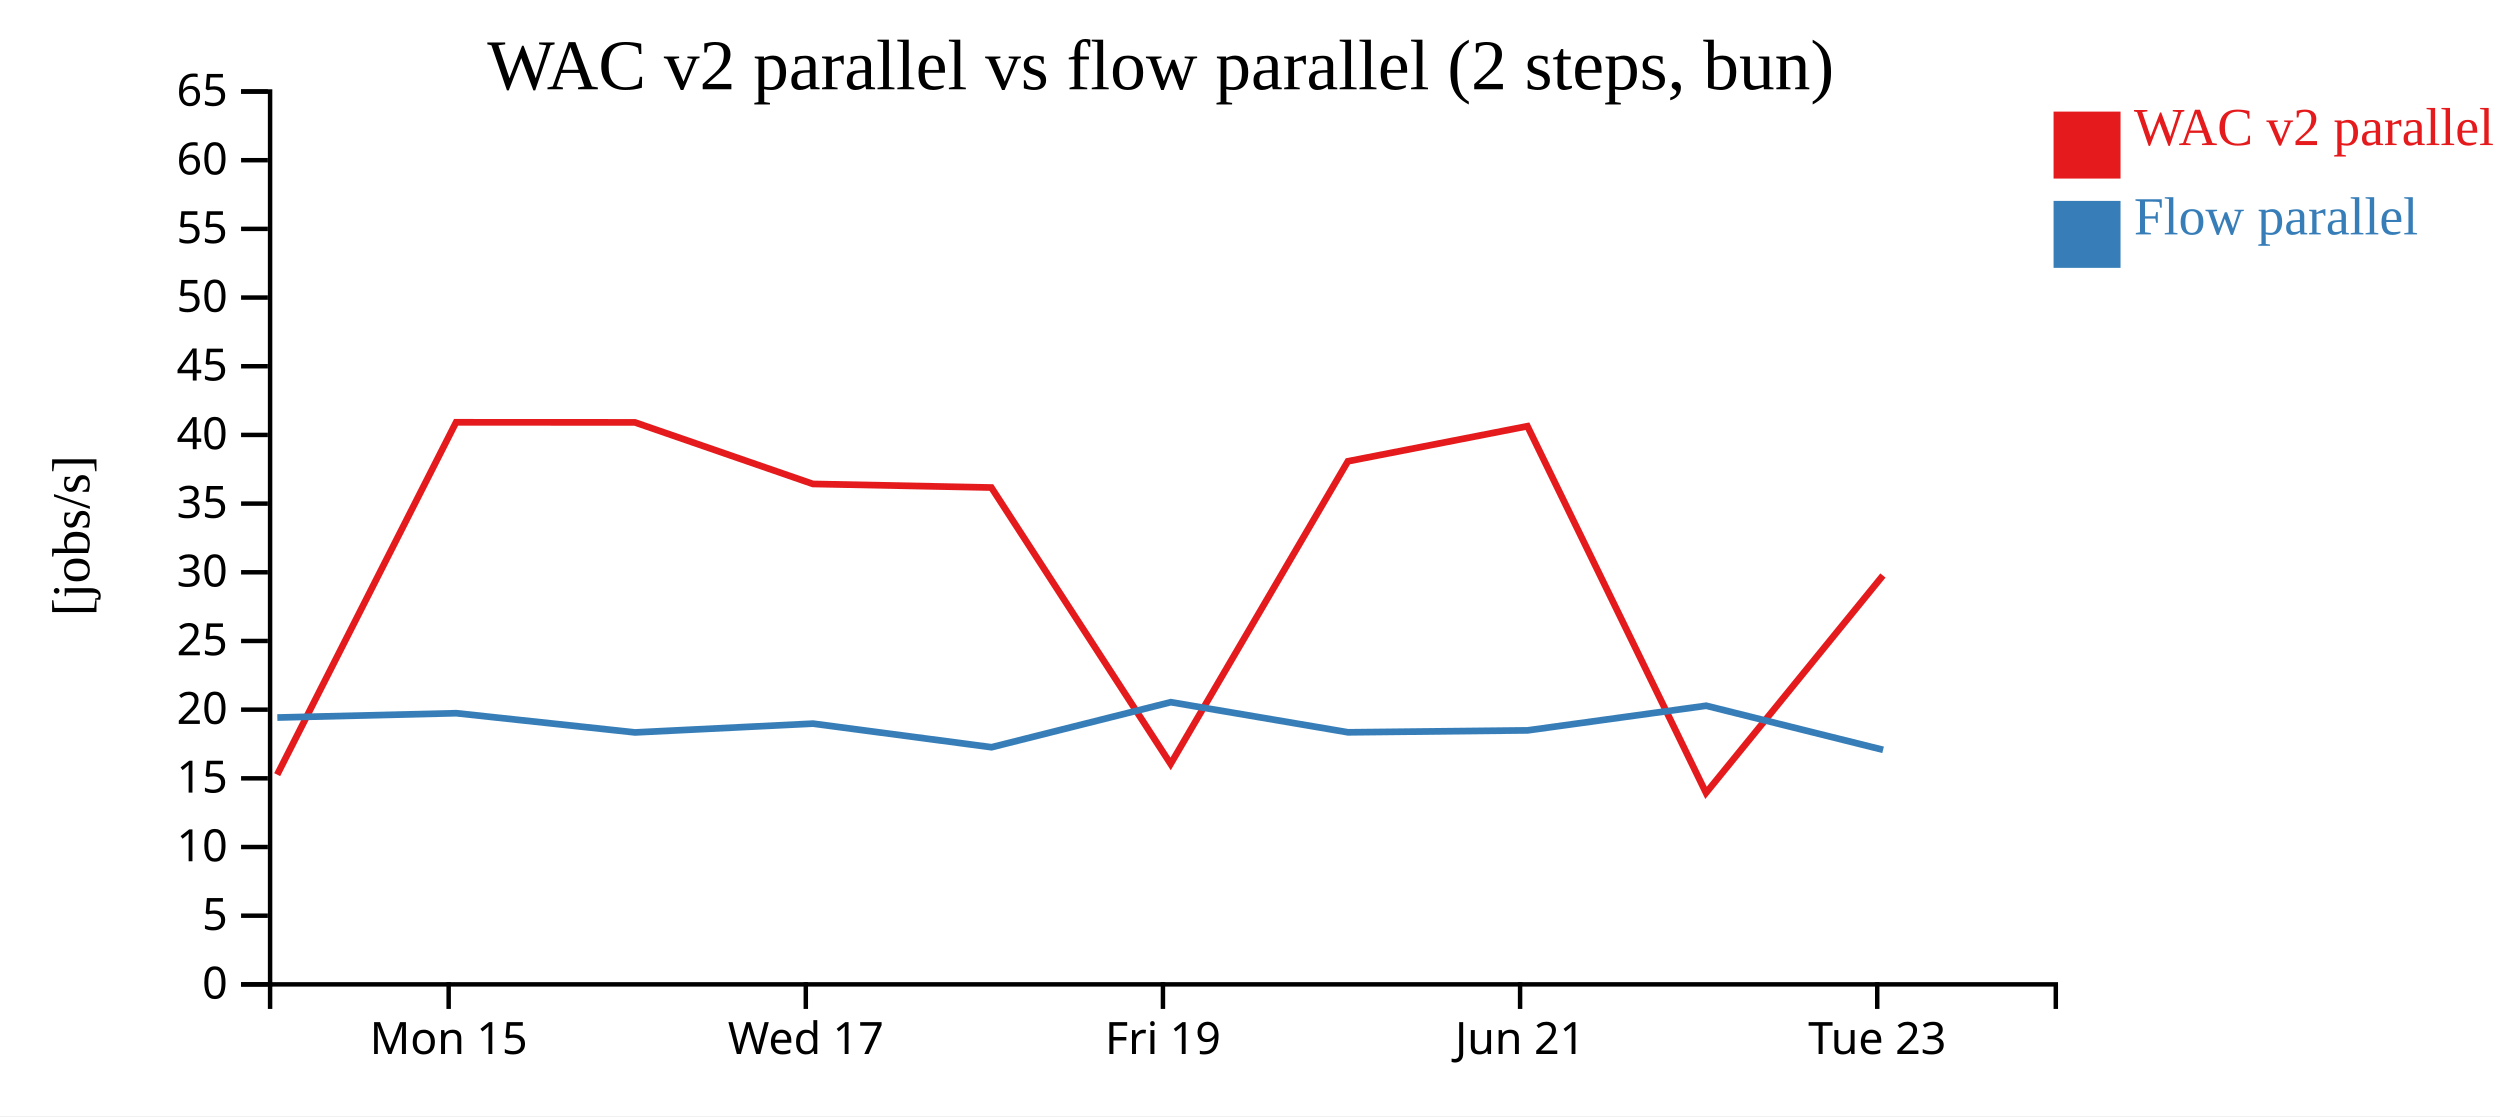
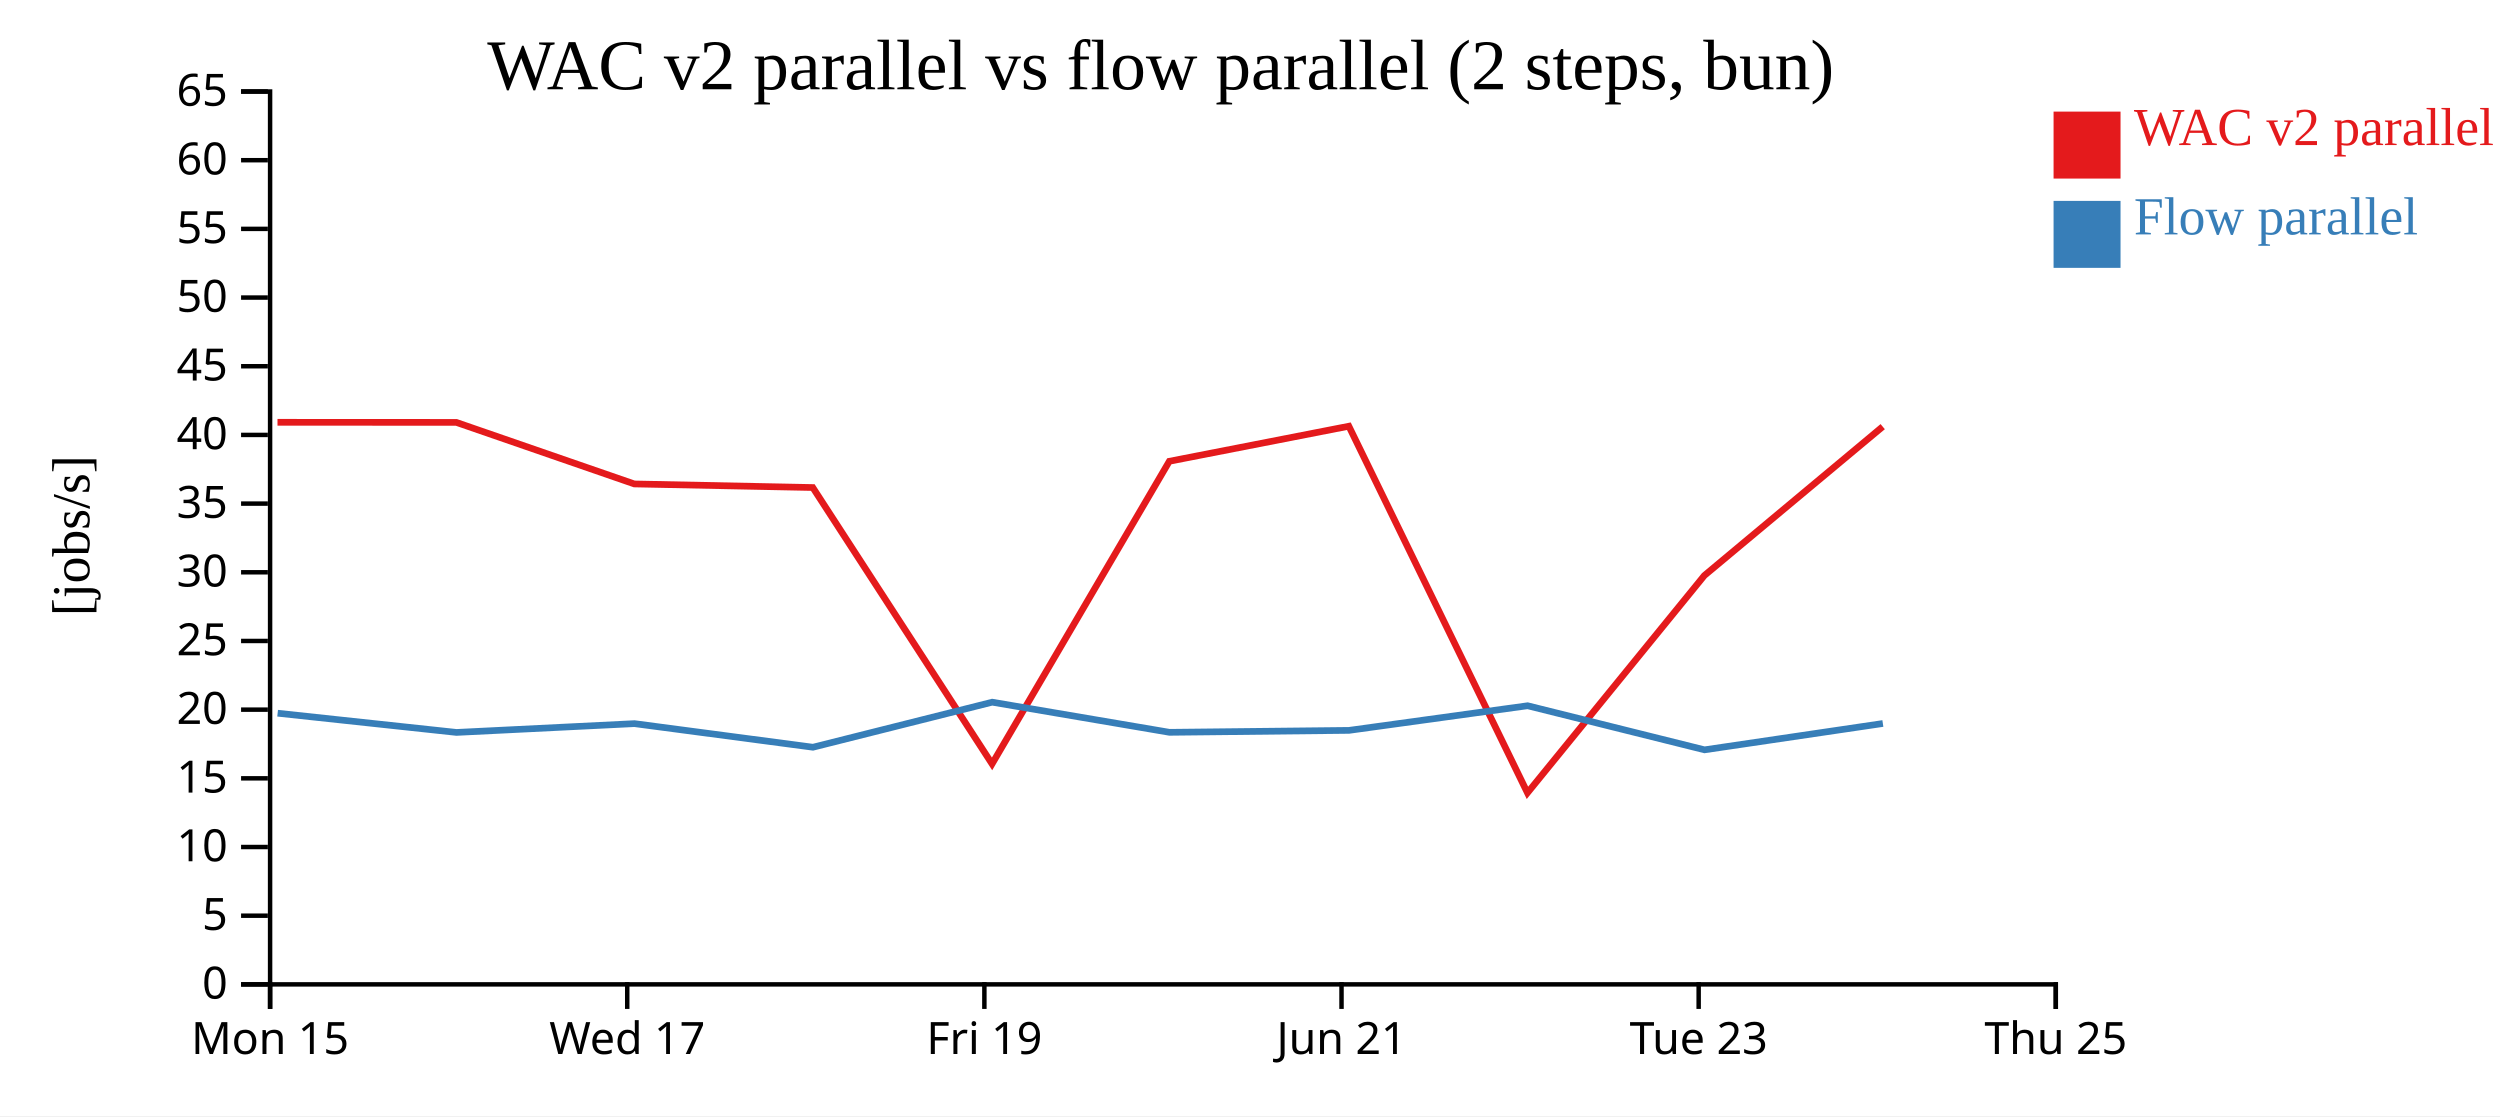
<svg xmlns="http://www.w3.org/2000/svg" width="560" height="250">
  <rect width="100%" height="100%" fill="white" />
  <g transform="translate(60,20)">
    <g transform="translate(0,200)" fill="none" font-size="10" font-family="sans-serif" text-anchor="middle">
      <path class="domain" stroke="currentColor" d="M0.5,6V0.5H400.5V6" />
-       <g class="tick" opacity="1" transform="translate(40.5,0)">
+       <g class="tick" opacity="1" transform="translate(0.5,0)">
        <line stroke="currentColor" y2="6" />
        <text fill="currentColor" y="9" dy="0.71em">Mon 15</text>
      </g>
-       <g class="tick" opacity="1" transform="translate(120.5,0)">
+       <g class="tick" opacity="1" transform="translate(80.5,0)">
        <line stroke="currentColor" y2="6" />
        <text fill="currentColor" y="9" dy="0.71em">Wed 17</text>
      </g>
-       <g class="tick" opacity="1" transform="translate(200.5,0)">
+       <g class="tick" opacity="1" transform="translate(160.5,0)">
        <line stroke="currentColor" y2="6" />
        <text fill="currentColor" y="9" dy="0.71em">Fri 19</text>
      </g>
-       <g class="tick" opacity="1" transform="translate(280.5,0)">
+       <g class="tick" opacity="1" transform="translate(240.5,0)">
        <line stroke="currentColor" y2="6" />
        <text fill="currentColor" y="9" dy="0.71em">Jun 21</text>
      </g>
-       <g class="tick" opacity="1" transform="translate(360.5,0)">
+       <g class="tick" opacity="1" transform="translate(320.5,0)">
        <line stroke="currentColor" y2="6" />
        <text fill="currentColor" y="9" dy="0.71em">Tue 23</text>
+       </g>
+       <g class="tick" opacity="1" transform="translate(400.5,0)">
+         <line stroke="currentColor" y2="6" />
+         <text fill="currentColor" y="9" dy="0.71em">Thu 25</text>
      </g>
    </g>
    <g fill="none" font-size="10" font-family="sans-serif" text-anchor="end">
      <path class="domain" stroke="currentColor" d="M-6,200.5H0.5V0.5H-6" />
      <g class="tick" opacity="1" transform="translate(0,200.5)">
        <line stroke="currentColor" x2="-6" />
        <text fill="currentColor" x="-9" dy="0.32em">0</text>
      </g>
      <g class="tick" opacity="1" transform="translate(0,185.1154)">
        <line stroke="currentColor" x2="-6" />
        <text fill="currentColor" x="-9" dy="0.32em">5</text>
      </g>
      <g class="tick" opacity="1" transform="translate(0,169.7308)">
        <line stroke="currentColor" x2="-6" />
        <text fill="currentColor" x="-9" dy="0.32em">10</text>
      </g>
      <g class="tick" opacity="1" transform="translate(0,154.3462)">
        <line stroke="currentColor" x2="-6" />
        <text fill="currentColor" x="-9" dy="0.32em">15</text>
      </g>
      <g class="tick" opacity="1" transform="translate(0,138.9615)">
        <line stroke="currentColor" x2="-6" />
        <text fill="currentColor" x="-9" dy="0.32em">20</text>
      </g>
      <g class="tick" opacity="1" transform="translate(0,123.5769)">
        <line stroke="currentColor" x2="-6" />
        <text fill="currentColor" x="-9" dy="0.32em">25</text>
      </g>
      <g class="tick" opacity="1" transform="translate(0,108.1923)">
        <line stroke="currentColor" x2="-6" />
        <text fill="currentColor" x="-9" dy="0.32em">30</text>
      </g>
      <g class="tick" opacity="1" transform="translate(0,92.80769)">
        <line stroke="currentColor" x2="-6" />
        <text fill="currentColor" x="-9" dy="0.32em">35</text>
      </g>
      <g class="tick" opacity="1" transform="translate(0,77.42308)">
        <line stroke="currentColor" x2="-6" />
        <text fill="currentColor" x="-9" dy="0.32em">40</text>
      </g>
      <g class="tick" opacity="1" transform="translate(0,62.03846)">
        <line stroke="currentColor" x2="-6" />
        <text fill="currentColor" x="-9" dy="0.32em">45</text>
      </g>
      <g class="tick" opacity="1" transform="translate(0,46.65385)">
        <line stroke="currentColor" x2="-6" />
        <text fill="currentColor" x="-9" dy="0.32em">50</text>
      </g>
      <g class="tick" opacity="1" transform="translate(0,31.26923)">
        <line stroke="currentColor" x2="-6" />
        <text fill="currentColor" x="-9" dy="0.32em">55</text>
      </g>
      <g class="tick" opacity="1" transform="translate(0,15.88462)">
        <line stroke="currentColor" x2="-6" />
        <text fill="currentColor" x="-9" dy="0.32em">60</text>
      </g>
      <g class="tick" opacity="1" transform="translate(0,0.5)">
        <line stroke="currentColor" x2="-6" />
        <text fill="currentColor" x="-9" dy="0.32em">65</text>
      </g>
    </g>
    <text text-anchor="middle" style="font-size: 12px" transform="rotate(-90)" y="-40" x="-100">[jobs/s]</text>
    <text text-anchor="middle" style="font-size: 16px" y="0" x="200">WAC v2 parallel vs flow parallel (2 steps, bun)</text>
-     <path class="line" fill="none" stroke="#e41a1c" stroke-width="1.5" d="M2.09,153.526L42.157,74.596L82.221,74.616L122.084,88.404L162.065,89.208L202.221,151.116L241.93,83.326L282.144,75.469L322.149,157.599L361.777,108.913" />
-     <path class="line" fill="none" stroke="#377eb8" stroke-width="1.5" d="M2.121,140.728L42.188,139.758L82.254,144.064L122.118,142.093L162.1,147.381L202.251,137.288L241.964,144.04L282.178,143.605L322.182,138.085L361.813,147.962" />
+     <path class="line" fill="none" stroke="#e41a1c" stroke-width="1.5" d="M2.157,74.596L42.221,74.616L82.084,88.404L122.065,89.208L162.221,151.116L201.93,83.326L242.144,75.469L282.149,157.599L321.777,108.913L361.728,75.569" />
+     <path class="line" fill="none" stroke="#377eb8" stroke-width="1.5" d="M2.188,139.758L42.254,144.064L82.118,142.093L122.1,147.381L162.251,137.288L201.964,144.04L242.178,143.605L282.182,138.085L321.813,147.962L361.762,142.063" />
    <rect class="dot" x="400" y="5" width="15" height="15" style="fill: #e41a1c;" />
    <rect class="dot" x="400" y="25" width="15" height="15" style="fill: #377eb8;" />
    <text class="label" x="418" y="12.5" style="fill: #e41a1c; alignment-baseline: middle;" text-anchor="left">WAC v2 parallel</text>
    <text class="label" x="418" y="32.5" style="fill: #377eb8; alignment-baseline: middle;" text-anchor="left">Flow parallel</text>
  </g>
</svg>
